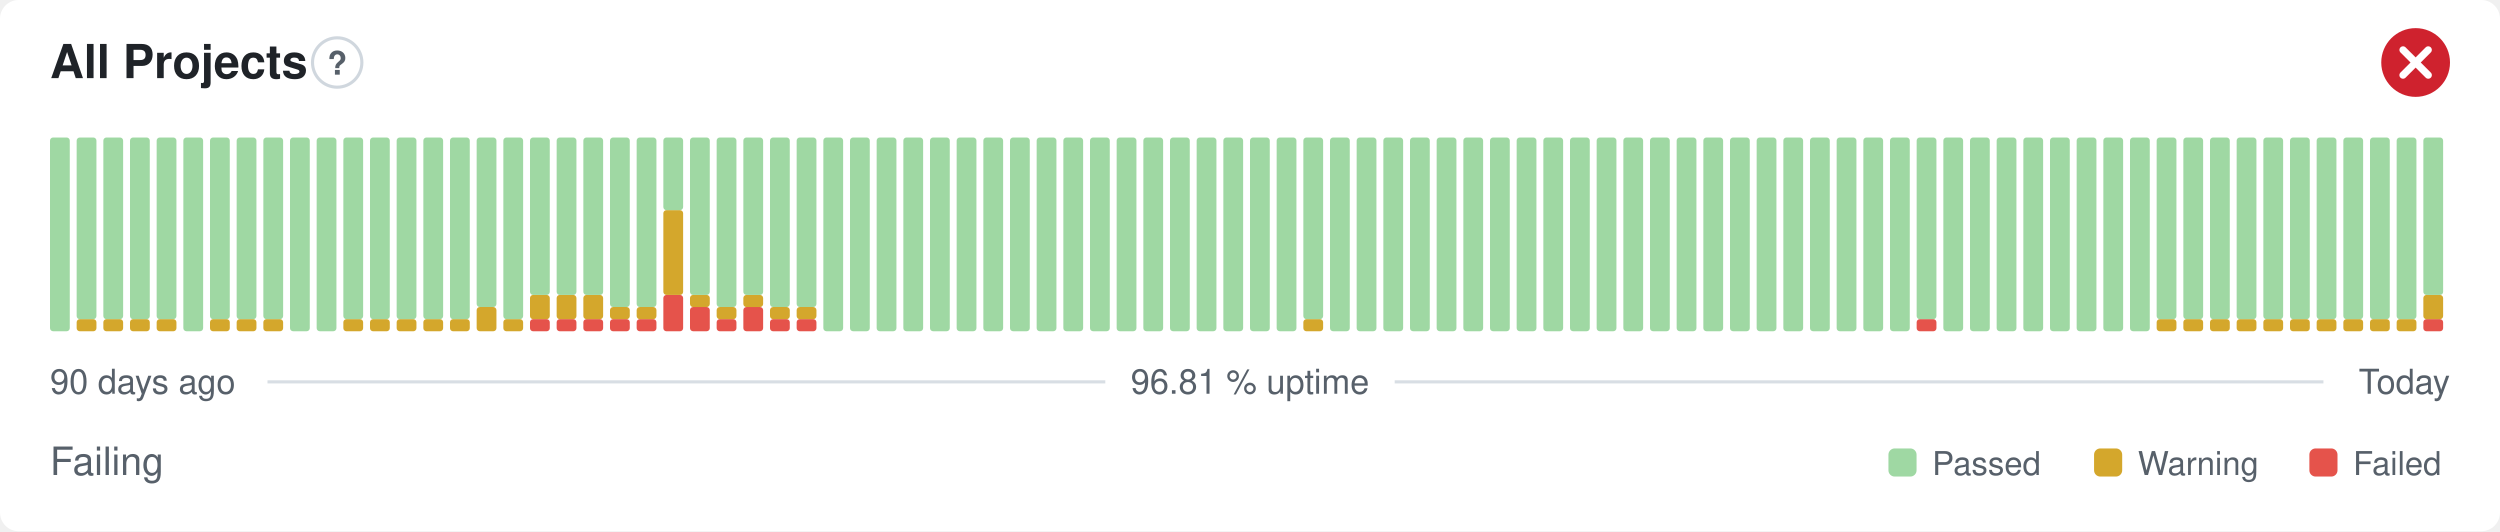
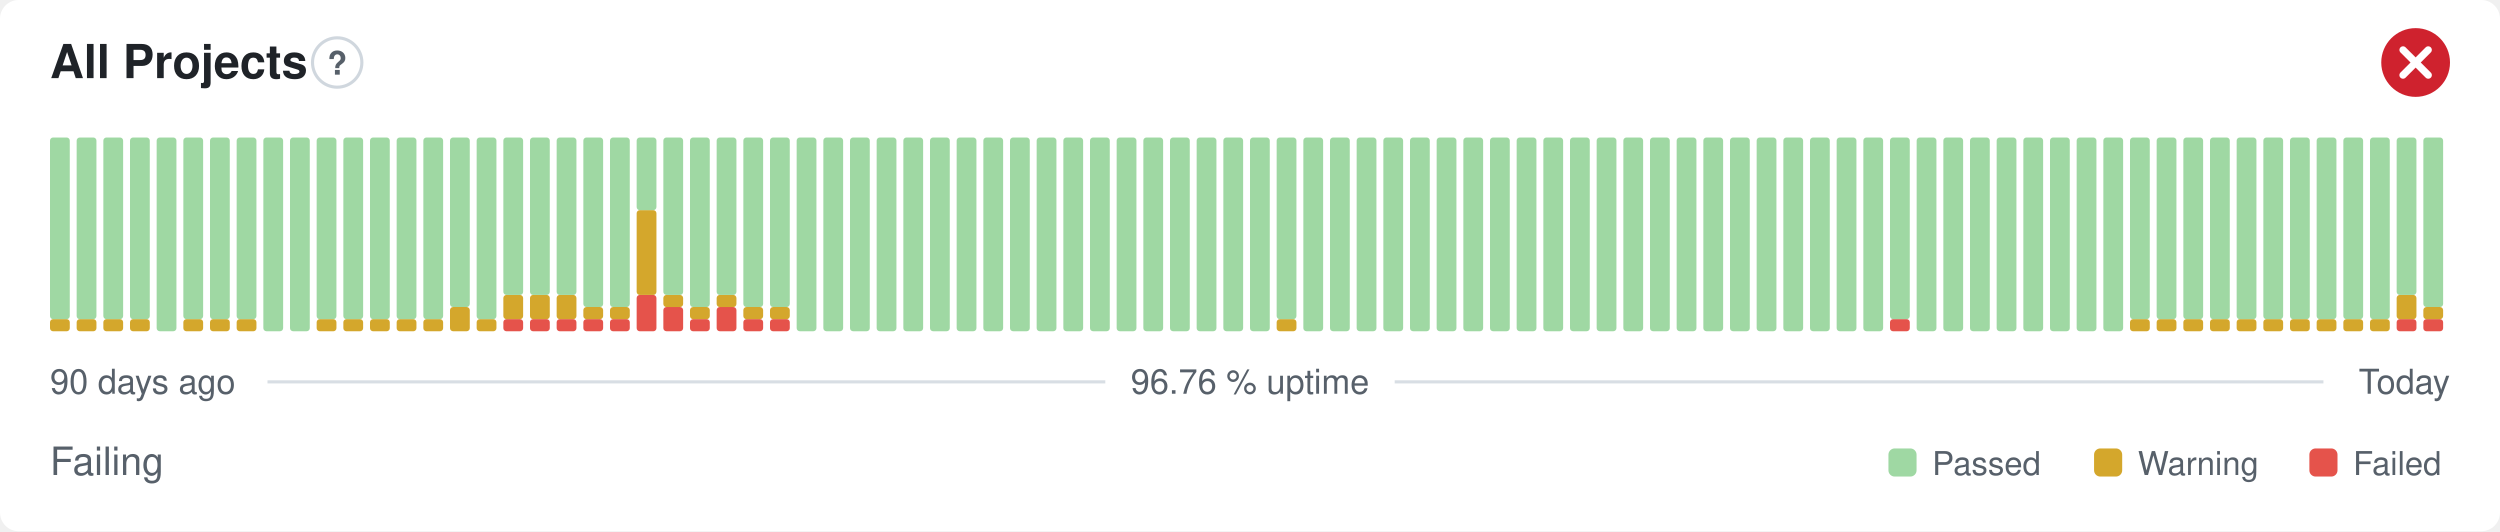
- <svg xmlns="http://www.w3.org/2000/svg" width="800" height="170" viewBox="0 0 800 170" role="img" aria-label="All Projects: Failing, 96.81 % uptime over the last 90 days" font-family="-apple-system,BlinkMacSystemFont,'Segoe UI',Helvetica,Arial,sans-serif">
+ <svg xmlns="http://www.w3.org/2000/svg" width="800" height="170" viewBox="0 0 800 170" role="img" aria-label="All Projects: Failing, 96.76 % uptime over the last 90 days" font-family="-apple-system,BlinkMacSystemFont,'Segoe UI',Helvetica,Arial,sans-serif">
  <style>
    @media (prefers-color-scheme: dark) {
      .bg { fill: #0d1117 }
      .title { fill: #e6edf3 }
      .muted { fill: #8b949e }
      .hint { stroke: #30363d }
      .rule { stroke: #30363d }
      .nodata { fill: #21262d }
    }
  </style>
  <rect class="bg" width="800" height="170" rx="6" fill="#ffffff" />
  <text class="title" x="16" y="25" font-size="15" font-weight="600" fill="#1f2328">All Projects</text>
  <circle class="hint" cx="107.9" cy="20" r="7.9" fill="none" stroke="#d0d7de" stroke-width="1" />
  <text class="muted" x="107.9" y="23.9" text-anchor="middle" font-size="10.4" font-weight="700" fill="#57606a">?</text>
  <circle cx="773" cy="20" r="11" fill="#cf222e" />
  <path d="M768.97 15.97l8.07 8.07M777.03 15.97l-8.07 8.07" fill="none" stroke="#fff" stroke-width="2.31" stroke-linecap="round" stroke-linejoin="round" />
-   <rect x="16.00" y="44.00" width="6.33" height="62.00" rx="1" fill="#9fd8a3" />
+   <rect x="16.00" y="102.13" width="6.33" height="3.88" rx="1" fill="#d4a72c" />
+   <rect x="16.00" y="44.00" width="6.33" height="58.13" rx="1" fill="#9fd8a3" />
  <rect x="24.53" y="102.13" width="6.33" height="3.88" rx="1" fill="#d4a72c" />
  <rect x="24.53" y="44.00" width="6.33" height="58.13" rx="1" fill="#9fd8a3" />
  <rect x="33.07" y="102.13" width="6.33" height="3.88" rx="1" fill="#d4a72c" />
  <rect x="33.07" y="44.00" width="6.33" height="58.13" rx="1" fill="#9fd8a3" />
  <rect x="41.60" y="102.13" width="6.33" height="3.88" rx="1" fill="#d4a72c" />
  <rect x="41.60" y="44.00" width="6.33" height="58.13" rx="1" fill="#9fd8a3" />
-   <rect x="50.13" y="102.13" width="6.33" height="3.88" rx="1" fill="#d4a72c" />
-   <rect x="50.13" y="44.00" width="6.33" height="58.13" rx="1" fill="#9fd8a3" />
-   <rect x="58.67" y="44.00" width="6.33" height="62.00" rx="1" fill="#9fd8a3" />
+   <rect x="50.13" y="44.00" width="6.33" height="62.00" rx="1" fill="#9fd8a3" />
+   <rect x="58.67" y="102.13" width="6.33" height="3.88" rx="1" fill="#d4a72c" />
+   <rect x="58.67" y="44.00" width="6.33" height="58.13" rx="1" fill="#9fd8a3" />
  <rect x="67.20" y="102.13" width="6.33" height="3.88" rx="1" fill="#d4a72c" />
  <rect x="67.20" y="44.00" width="6.33" height="58.13" rx="1" fill="#9fd8a3" />
  <rect x="75.73" y="102.13" width="6.33" height="3.88" rx="1" fill="#d4a72c" />
  <rect x="75.73" y="44.00" width="6.33" height="58.13" rx="1" fill="#9fd8a3" />
-   <rect x="84.27" y="102.13" width="6.33" height="3.88" rx="1" fill="#d4a72c" />
-   <rect x="84.27" y="44.00" width="6.33" height="58.13" rx="1" fill="#9fd8a3" />
+   <rect x="84.27" y="44.00" width="6.33" height="62.00" rx="1" fill="#9fd8a3" />
  <rect x="92.80" y="44.00" width="6.33" height="62.00" rx="1" fill="#9fd8a3" />
-   <rect x="101.33" y="44.00" width="6.33" height="62.00" rx="1" fill="#9fd8a3" />
+   <rect x="101.33" y="102.13" width="6.33" height="3.88" rx="1" fill="#d4a72c" />
+   <rect x="101.33" y="44.00" width="6.33" height="58.13" rx="1" fill="#9fd8a3" />
  <rect x="109.87" y="102.13" width="6.33" height="3.88" rx="1" fill="#d4a72c" />
  <rect x="109.87" y="44.00" width="6.33" height="58.13" rx="1" fill="#9fd8a3" />
  <rect x="118.40" y="102.13" width="6.33" height="3.88" rx="1" fill="#d4a72c" />
  <rect x="118.40" y="44.00" width="6.33" height="58.13" rx="1" fill="#9fd8a3" />
  <rect x="126.93" y="102.13" width="6.33" height="3.88" rx="1" fill="#d4a72c" />
  <rect x="126.93" y="44.00" width="6.33" height="58.13" rx="1" fill="#9fd8a3" />
  <rect x="135.47" y="102.13" width="6.33" height="3.88" rx="1" fill="#d4a72c" />
  <rect x="135.47" y="44.00" width="6.33" height="58.13" rx="1" fill="#9fd8a3" />
-   <rect x="144.00" y="102.13" width="6.33" height="3.88" rx="1" fill="#d4a72c" />
-   <rect x="144.00" y="44.00" width="6.33" height="58.13" rx="1" fill="#9fd8a3" />
-   <rect x="152.53" y="98.25" width="6.33" height="7.75" rx="1" fill="#d4a72c" />
-   <rect x="152.53" y="44.00" width="6.33" height="54.25" rx="1" fill="#9fd8a3" />
-   <rect x="161.07" y="102.13" width="6.33" height="3.88" rx="1" fill="#d4a72c" />
-   <rect x="161.07" y="44.00" width="6.33" height="58.13" rx="1" fill="#9fd8a3" />
+   <rect x="144.00" y="98.25" width="6.33" height="7.75" rx="1" fill="#d4a72c" />
+   <rect x="144.00" y="44.00" width="6.33" height="54.25" rx="1" fill="#9fd8a3" />
+   <rect x="152.53" y="102.13" width="6.33" height="3.88" rx="1" fill="#d4a72c" />
+   <rect x="152.53" y="44.00" width="6.33" height="58.13" rx="1" fill="#9fd8a3" />
+   <rect x="161.07" y="102.13" width="6.33" height="3.88" rx="1" fill="#e5534b" />
+   <rect x="161.07" y="94.38" width="6.33" height="7.75" rx="1" fill="#d4a72c" />
+   <rect x="161.07" y="44.00" width="6.33" height="50.38" rx="1" fill="#9fd8a3" />
  <rect x="169.60" y="102.13" width="6.33" height="3.88" rx="1" fill="#e5534b" />
  <rect x="169.60" y="94.38" width="6.33" height="7.75" rx="1" fill="#d4a72c" />
  <rect x="169.60" y="44.00" width="6.33" height="50.38" rx="1" fill="#9fd8a3" />
  <rect x="178.13" y="102.13" width="6.33" height="3.88" rx="1" fill="#e5534b" />
  <rect x="178.13" y="94.38" width="6.33" height="7.75" rx="1" fill="#d4a72c" />
  <rect x="178.13" y="44.00" width="6.33" height="50.38" rx="1" fill="#9fd8a3" />
  <rect x="186.67" y="102.13" width="6.33" height="3.88" rx="1" fill="#e5534b" />
-   <rect x="186.67" y="94.38" width="6.33" height="7.75" rx="1" fill="#d4a72c" />
-   <rect x="186.67" y="44.00" width="6.33" height="50.38" rx="1" fill="#9fd8a3" />
+   <rect x="186.67" y="98.25" width="6.33" height="3.88" rx="1" fill="#d4a72c" />
+   <rect x="186.67" y="44.00" width="6.33" height="54.25" rx="1" fill="#9fd8a3" />
  <rect x="195.20" y="102.13" width="6.33" height="3.88" rx="1" fill="#e5534b" />
  <rect x="195.20" y="98.25" width="6.33" height="3.88" rx="1" fill="#d4a72c" />
  <rect x="195.20" y="44.00" width="6.33" height="54.25" rx="1" fill="#9fd8a3" />
-   <rect x="203.73" y="102.13" width="6.33" height="3.88" rx="1" fill="#e5534b" />
-   <rect x="203.73" y="98.25" width="6.33" height="3.88" rx="1" fill="#d4a72c" />
-   <rect x="203.73" y="44.00" width="6.33" height="54.25" rx="1" fill="#9fd8a3" />
-   <rect x="212.27" y="94.38" width="6.33" height="11.63" rx="1" fill="#e5534b" />
-   <rect x="212.27" y="67.25" width="6.33" height="27.13" rx="1" fill="#d4a72c" />
-   <rect x="212.27" y="44.00" width="6.33" height="23.25" rx="1" fill="#9fd8a3" />
-   <rect x="220.80" y="98.25" width="6.33" height="7.75" rx="1" fill="#e5534b" />
-   <rect x="220.80" y="94.38" width="6.33" height="3.88" rx="1" fill="#d4a72c" />
-   <rect x="220.80" y="44.00" width="6.33" height="50.38" rx="1" fill="#9fd8a3" />
-   <rect x="229.33" y="102.13" width="6.33" height="3.88" rx="1" fill="#e5534b" />
-   <rect x="229.33" y="98.25" width="6.33" height="3.88" rx="1" fill="#d4a72c" />
-   <rect x="229.33" y="44.00" width="6.33" height="54.25" rx="1" fill="#9fd8a3" />
-   <rect x="237.87" y="98.25" width="6.33" height="7.75" rx="1" fill="#e5534b" />
-   <rect x="237.87" y="94.38" width="6.33" height="3.88" rx="1" fill="#d4a72c" />
-   <rect x="237.87" y="44.00" width="6.33" height="50.38" rx="1" fill="#9fd8a3" />
+   <rect x="203.73" y="94.38" width="6.33" height="11.63" rx="1" fill="#e5534b" />
+   <rect x="203.73" y="67.25" width="6.33" height="27.13" rx="1" fill="#d4a72c" />
+   <rect x="203.73" y="44.00" width="6.33" height="23.25" rx="1" fill="#9fd8a3" />
+   <rect x="212.27" y="98.25" width="6.33" height="7.75" rx="1" fill="#e5534b" />
+   <rect x="212.27" y="94.38" width="6.33" height="3.88" rx="1" fill="#d4a72c" />
+   <rect x="212.27" y="44.00" width="6.33" height="50.38" rx="1" fill="#9fd8a3" />
+   <rect x="220.80" y="102.13" width="6.33" height="3.88" rx="1" fill="#e5534b" />
+   <rect x="220.80" y="98.25" width="6.33" height="3.88" rx="1" fill="#d4a72c" />
+   <rect x="220.80" y="44.00" width="6.33" height="54.25" rx="1" fill="#9fd8a3" />
+   <rect x="229.33" y="98.25" width="6.33" height="7.75" rx="1" fill="#e5534b" />
+   <rect x="229.33" y="94.38" width="6.33" height="3.88" rx="1" fill="#d4a72c" />
+   <rect x="229.33" y="44.00" width="6.33" height="50.38" rx="1" fill="#9fd8a3" />
+   <rect x="237.87" y="102.13" width="6.33" height="3.88" rx="1" fill="#e5534b" />
+   <rect x="237.87" y="98.25" width="6.33" height="3.88" rx="1" fill="#d4a72c" />
+   <rect x="237.87" y="44.00" width="6.33" height="54.25" rx="1" fill="#9fd8a3" />
  <rect x="246.40" y="102.13" width="6.33" height="3.88" rx="1" fill="#e5534b" />
  <rect x="246.40" y="98.25" width="6.33" height="3.88" rx="1" fill="#d4a72c" />
  <rect x="246.40" y="44.00" width="6.33" height="54.25" rx="1" fill="#9fd8a3" />
-   <rect x="254.93" y="102.13" width="6.33" height="3.88" rx="1" fill="#e5534b" />
-   <rect x="254.93" y="98.25" width="6.33" height="3.88" rx="1" fill="#d4a72c" />
-   <rect x="254.93" y="44.00" width="6.33" height="54.25" rx="1" fill="#9fd8a3" />
+   <rect x="254.93" y="44.00" width="6.33" height="62.00" rx="1" fill="#9fd8a3" />
  <rect x="263.47" y="44.00" width="6.33" height="62.00" rx="1" fill="#9fd8a3" />
  <rect x="272.00" y="44.00" width="6.33" height="62.00" rx="1" fill="#9fd8a3" />
  <rect x="280.53" y="44.00" width="6.33" height="62.00" rx="1" fill="#9fd8a3" />
  <rect x="289.07" y="44.00" width="6.33" height="62.00" rx="1" fill="#9fd8a3" />
  <rect x="297.60" y="44.00" width="6.33" height="62.00" rx="1" fill="#9fd8a3" />
  <rect x="306.13" y="44.00" width="6.33" height="62.00" rx="1" fill="#9fd8a3" />
  <rect x="314.67" y="44.00" width="6.33" height="62.00" rx="1" fill="#9fd8a3" />
  <rect x="323.20" y="44.00" width="6.33" height="62.00" rx="1" fill="#9fd8a3" />
  <rect x="331.73" y="44.00" width="6.33" height="62.00" rx="1" fill="#9fd8a3" />
  <rect x="340.27" y="44.00" width="6.33" height="62.00" rx="1" fill="#9fd8a3" />
  <rect x="348.80" y="44.00" width="6.33" height="62.00" rx="1" fill="#9fd8a3" />
  <rect x="357.33" y="44.00" width="6.33" height="62.00" rx="1" fill="#9fd8a3" />
  <rect x="365.87" y="44.00" width="6.33" height="62.00" rx="1" fill="#9fd8a3" />
  <rect x="374.40" y="44.00" width="6.33" height="62.00" rx="1" fill="#9fd8a3" />
  <rect x="382.93" y="44.00" width="6.33" height="62.00" rx="1" fill="#9fd8a3" />
  <rect x="391.47" y="44.00" width="6.33" height="62.00" rx="1" fill="#9fd8a3" />
  <rect x="400.00" y="44.00" width="6.33" height="62.00" rx="1" fill="#9fd8a3" />
-   <rect x="408.53" y="44.00" width="6.33" height="62.00" rx="1" fill="#9fd8a3" />
-   <rect x="417.07" y="102.13" width="6.33" height="3.88" rx="1" fill="#d4a72c" />
-   <rect x="417.07" y="44.00" width="6.33" height="58.13" rx="1" fill="#9fd8a3" />
+   <rect x="408.53" y="102.13" width="6.33" height="3.88" rx="1" fill="#d4a72c" />
+   <rect x="408.53" y="44.00" width="6.33" height="58.13" rx="1" fill="#9fd8a3" />
+   <rect x="417.07" y="44.00" width="6.33" height="62.00" rx="1" fill="#9fd8a3" />
  <rect x="425.60" y="44.00" width="6.33" height="62.00" rx="1" fill="#9fd8a3" />
  <rect x="434.13" y="44.00" width="6.33" height="62.00" rx="1" fill="#9fd8a3" />
  <rect x="442.67" y="44.00" width="6.33" height="62.00" rx="1" fill="#9fd8a3" />
  <rect x="451.20" y="44.00" width="6.33" height="62.00" rx="1" fill="#9fd8a3" />
  <rect x="459.73" y="44.00" width="6.33" height="62.00" rx="1" fill="#9fd8a3" />
  <rect x="468.27" y="44.00" width="6.33" height="62.00" rx="1" fill="#9fd8a3" />
  <rect x="476.80" y="44.00" width="6.33" height="62.00" rx="1" fill="#9fd8a3" />
  <rect x="485.33" y="44.00" width="6.33" height="62.00" rx="1" fill="#9fd8a3" />
  <rect x="493.87" y="44.00" width="6.33" height="62.00" rx="1" fill="#9fd8a3" />
  <rect x="502.40" y="44.00" width="6.33" height="62.00" rx="1" fill="#9fd8a3" />
  <rect x="510.93" y="44.00" width="6.33" height="62.00" rx="1" fill="#9fd8a3" />
  <rect x="519.47" y="44.00" width="6.33" height="62.00" rx="1" fill="#9fd8a3" />
  <rect x="528.00" y="44.00" width="6.33" height="62.00" rx="1" fill="#9fd8a3" />
  <rect x="536.53" y="44.00" width="6.33" height="62.00" rx="1" fill="#9fd8a3" />
  <rect x="545.07" y="44.00" width="6.33" height="62.00" rx="1" fill="#9fd8a3" />
  <rect x="553.60" y="44.00" width="6.33" height="62.00" rx="1" fill="#9fd8a3" />
  <rect x="562.13" y="44.00" width="6.33" height="62.00" rx="1" fill="#9fd8a3" />
  <rect x="570.67" y="44.00" width="6.33" height="62.00" rx="1" fill="#9fd8a3" />
  <rect x="579.20" y="44.00" width="6.33" height="62.00" rx="1" fill="#9fd8a3" />
  <rect x="587.73" y="44.00" width="6.33" height="62.00" rx="1" fill="#9fd8a3" />
  <rect x="596.27" y="44.00" width="6.33" height="62.00" rx="1" fill="#9fd8a3" />
-   <rect x="604.80" y="44.00" width="6.33" height="62.00" rx="1" fill="#9fd8a3" />
-   <rect x="613.33" y="102.13" width="6.33" height="3.88" rx="1" fill="#e5534b" />
-   <rect x="613.33" y="44.00" width="6.33" height="58.13" rx="1" fill="#9fd8a3" />
+   <rect x="604.80" y="102.13" width="6.33" height="3.88" rx="1" fill="#e5534b" />
+   <rect x="604.80" y="44.00" width="6.33" height="58.13" rx="1" fill="#9fd8a3" />
+   <rect x="613.33" y="44.00" width="6.33" height="62.00" rx="1" fill="#9fd8a3" />
  <rect x="621.87" y="44.00" width="6.33" height="62.00" rx="1" fill="#9fd8a3" />
  <rect x="630.40" y="44.00" width="6.33" height="62.00" rx="1" fill="#9fd8a3" />
  <rect x="638.93" y="44.00" width="6.33" height="62.00" rx="1" fill="#9fd8a3" />
  <rect x="647.47" y="44.00" width="6.33" height="62.00" rx="1" fill="#9fd8a3" />
  <rect x="656.00" y="44.00" width="6.33" height="62.00" rx="1" fill="#9fd8a3" />
  <rect x="664.53" y="44.00" width="6.33" height="62.00" rx="1" fill="#9fd8a3" />
  <rect x="673.07" y="44.00" width="6.33" height="62.00" rx="1" fill="#9fd8a3" />
-   <rect x="681.60" y="44.00" width="6.33" height="62.00" rx="1" fill="#9fd8a3" />
+   <rect x="681.60" y="102.13" width="6.33" height="3.88" rx="1" fill="#d4a72c" />
+   <rect x="681.60" y="44.00" width="6.33" height="58.13" rx="1" fill="#9fd8a3" />
  <rect x="690.13" y="102.13" width="6.33" height="3.88" rx="1" fill="#d4a72c" />
  <rect x="690.13" y="44.00" width="6.33" height="58.13" rx="1" fill="#9fd8a3" />
  <rect x="698.67" y="102.13" width="6.33" height="3.88" rx="1" fill="#d4a72c" />
  <rect x="698.67" y="44.00" width="6.33" height="58.13" rx="1" fill="#9fd8a3" />
  <rect x="707.20" y="102.13" width="6.33" height="3.88" rx="1" fill="#d4a72c" />
  <rect x="707.20" y="44.00" width="6.33" height="58.13" rx="1" fill="#9fd8a3" />
  <rect x="715.73" y="102.13" width="6.33" height="3.88" rx="1" fill="#d4a72c" />
  <rect x="715.73" y="44.00" width="6.33" height="58.13" rx="1" fill="#9fd8a3" />
  <rect x="724.27" y="102.13" width="6.33" height="3.88" rx="1" fill="#d4a72c" />
  <rect x="724.27" y="44.00" width="6.33" height="58.13" rx="1" fill="#9fd8a3" />
  <rect x="732.80" y="102.13" width="6.33" height="3.88" rx="1" fill="#d4a72c" />
  <rect x="732.80" y="44.00" width="6.33" height="58.13" rx="1" fill="#9fd8a3" />
  <rect x="741.33" y="102.13" width="6.33" height="3.88" rx="1" fill="#d4a72c" />
  <rect x="741.33" y="44.00" width="6.33" height="58.13" rx="1" fill="#9fd8a3" />
  <rect x="749.87" y="102.13" width="6.33" height="3.88" rx="1" fill="#d4a72c" />
  <rect x="749.87" y="44.00" width="6.33" height="58.13" rx="1" fill="#9fd8a3" />
  <rect x="758.40" y="102.13" width="6.33" height="3.88" rx="1" fill="#d4a72c" />
  <rect x="758.40" y="44.00" width="6.33" height="58.13" rx="1" fill="#9fd8a3" />
-   <rect x="766.93" y="102.13" width="6.33" height="3.88" rx="1" fill="#d4a72c" />
-   <rect x="766.93" y="44.00" width="6.33" height="58.13" rx="1" fill="#9fd8a3" />
+   <rect x="766.93" y="102.13" width="6.33" height="3.88" rx="1" fill="#e5534b" />
+   <rect x="766.93" y="94.38" width="6.33" height="7.75" rx="1" fill="#d4a72c" />
+   <rect x="766.93" y="44.00" width="6.33" height="50.38" rx="1" fill="#9fd8a3" />
  <rect x="775.47" y="102.13" width="6.33" height="3.88" rx="1" fill="#e5534b" />
-   <rect x="775.47" y="94.38" width="6.33" height="7.75" rx="1" fill="#d4a72c" />
-   <rect x="775.47" y="44.00" width="6.33" height="50.38" rx="1" fill="#9fd8a3" />
+   <rect x="775.47" y="98.25" width="6.33" height="3.88" rx="1" fill="#d4a72c" />
+   <rect x="775.47" y="44.00" width="6.33" height="54.25" rx="1" fill="#9fd8a3" />
  <text class="muted" x="16" y="126" font-size="11" fill="#57606a">90 days ago</text>
-   <text class="muted" x="400" y="126" text-anchor="middle" font-size="11" fill="#57606a">96.81 % uptime</text>
+   <text class="muted" x="400" y="126" text-anchor="middle" font-size="11" fill="#57606a">96.76 % uptime</text>
  <text class="muted" x="784" y="126" text-anchor="end" font-size="11" fill="#57606a">Today</text>
  <line class="rule" x1="85.6" y1="122.2" x2="353.7" y2="122.2" stroke="#d8dee4" stroke-width="1" />
  <line class="rule" x1="446.3" y1="122.2" x2="743.5" y2="122.2" stroke="#d8dee4" stroke-width="1" />
  <text class="muted" x="16" y="152" font-size="12.5" fill="#57606a">Failing</text>
  <rect x="604.3" y="143.5" width="9.0" height="9.0" rx="2" fill="#9fd8a3" />
  <text class="muted" x="618.3" y="152" font-size="10.5" fill="#57606a">Passed</text>
  <rect x="670.1" y="143.5" width="9.0" height="9.0" rx="2" fill="#d4a72c" />
  <text class="muted" x="684.1" y="152" font-size="10.5" fill="#57606a">Warning</text>
  <rect x="739.0" y="143.5" width="9.0" height="9.0" rx="2" fill="#e5534b" />
  <text class="muted" x="753.0" y="152" font-size="10.5" fill="#57606a">Failed</text>
</svg>
